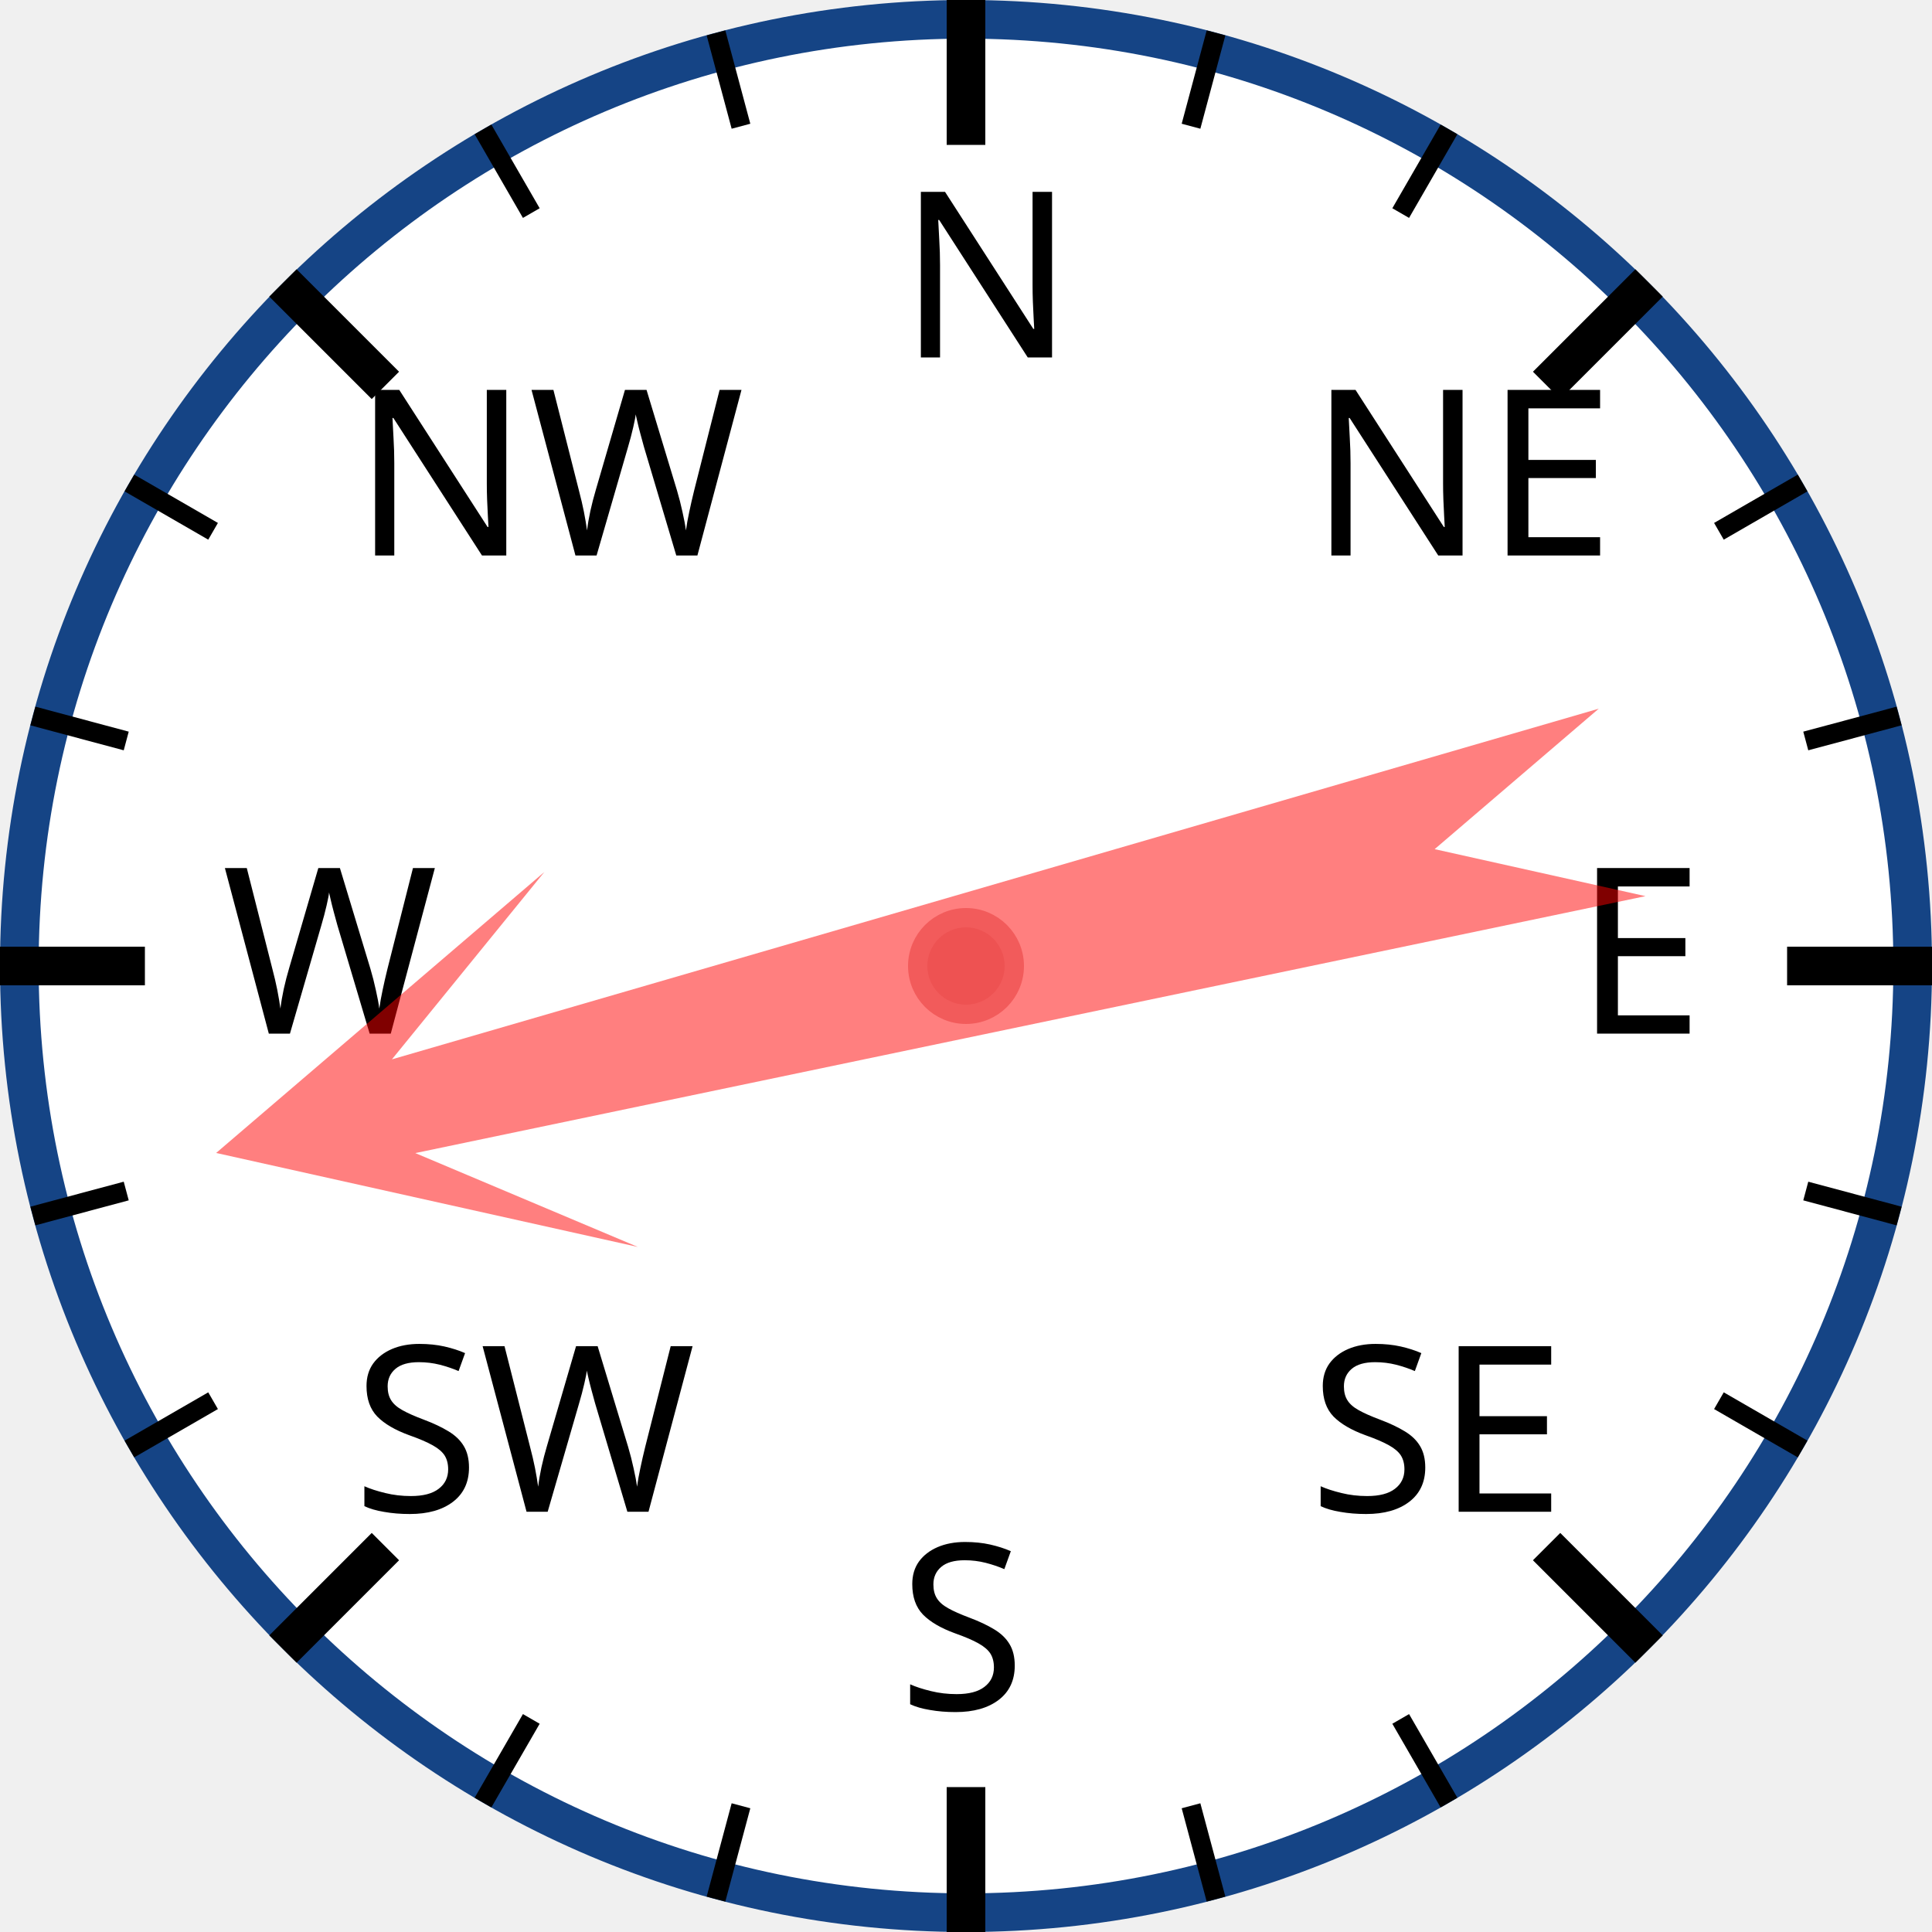
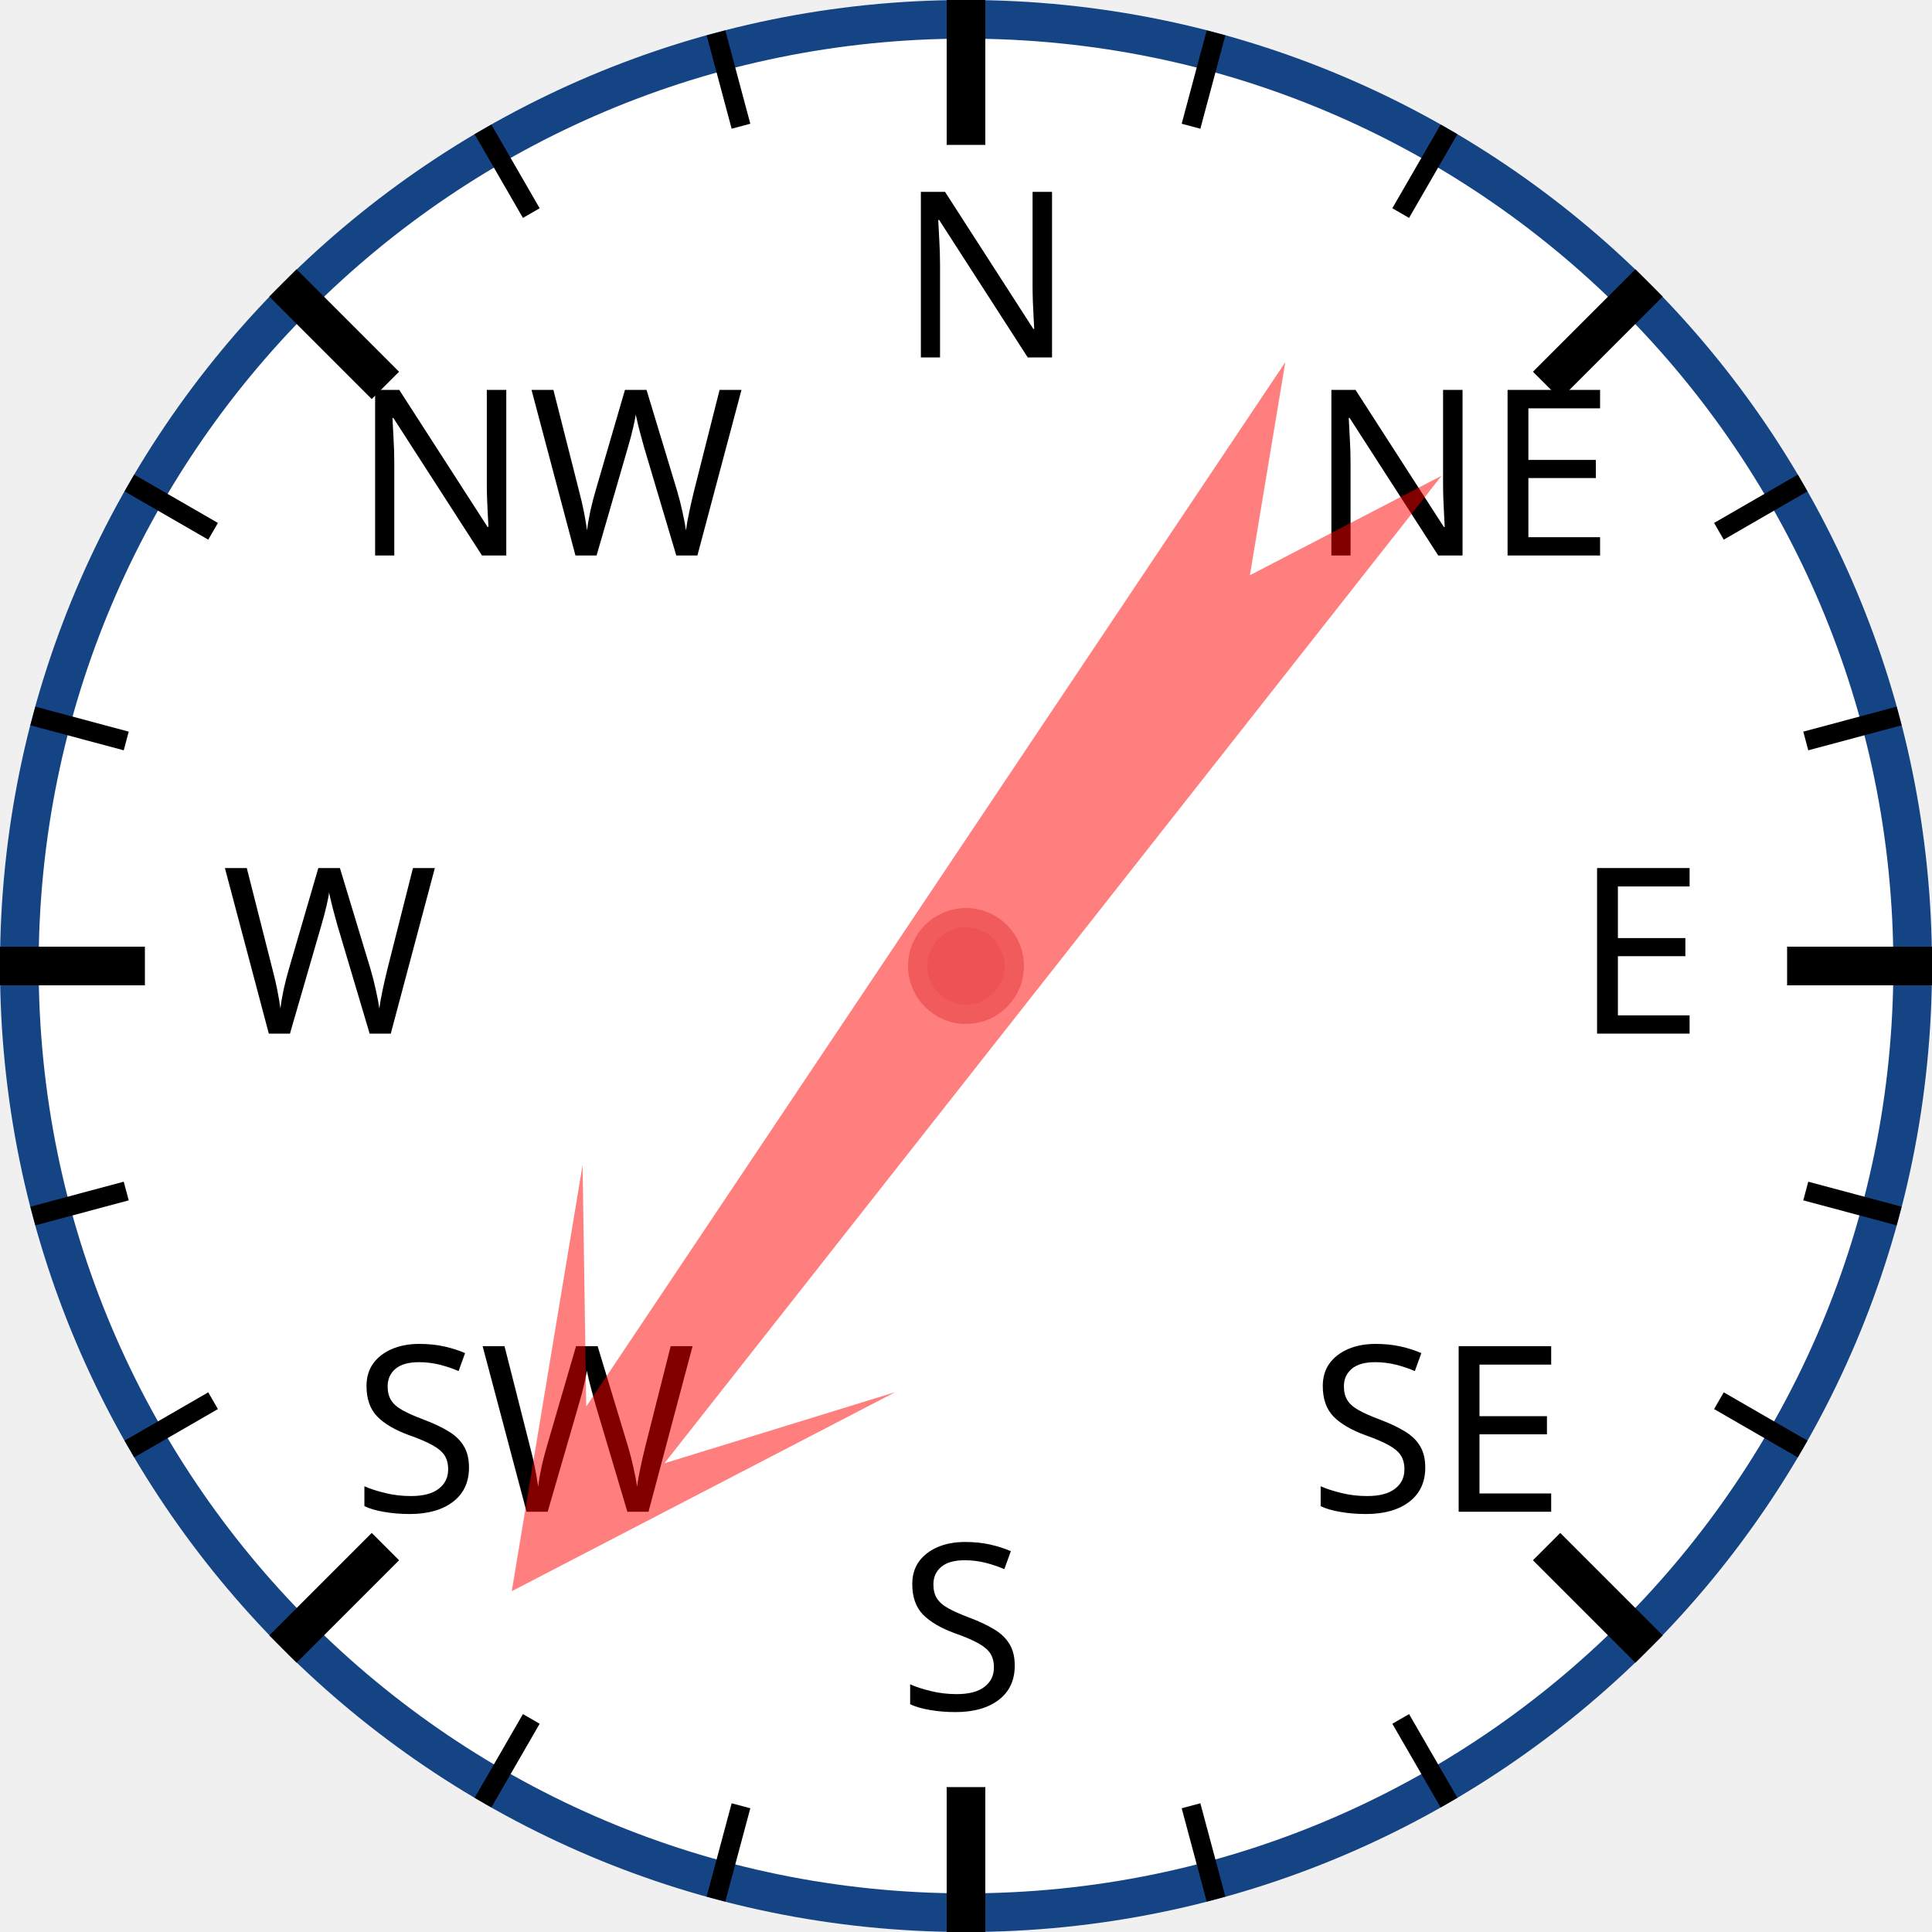
<svg xmlns="http://www.w3.org/2000/svg" width="120px" height="120px" viewBox="0 0 200 200">
  <circle cx="100" cy="100" r="98" style="fill: white; stroke: #154485; stroke-width: 4;" />
  <text x="93.0" y="37.0" style="font-family: sans-serif; font-size: 18pt;">N</text>
  <line x1="100.0" y1="0.0" x2="100.0" y2="15.0" style="stroke: black; stroke-width: 4;" />
  <line x1="74.118" y1="3.407" x2="76.706" y2="13.067" style="stroke: black; stroke-width: 2;" />
  <line x1="50" y1="13.397" x2="55" y2="22.058" style="stroke: black; stroke-width: 2;" />
  <text x="36.503" y="57.503" style="font-family: sans-serif; font-size: 18pt;">NW</text>
  <line x1="29.289" y1="29.289" x2="39.896" y2="39.896" style="stroke: black; stroke-width: 4;" />
  <line x1="13.397" y1="50" x2="22.058" y2="55" style="stroke: black; stroke-width: 2;" />
  <line x1="3.407" y1="74.118" x2="13.067" y2="76.706" style="stroke: black; stroke-width: 2;" />
  <text x="23.0" y="107.0" style="font-family: sans-serif; font-size: 18pt;">W</text>
  <line x1="0.0" y1="100.0" x2="15.0" y2="100.0" style="stroke: black; stroke-width: 4;" />
  <line x1="3.407" y1="125.882" x2="13.067" y2="123.294" style="stroke: black; stroke-width: 2;" />
  <line x1="13.397" y1="150" x2="22.058" y2="145" style="stroke: black; stroke-width: 2;" />
  <text x="36.503" y="156.497" style="font-family: sans-serif; font-size: 18pt;">SW</text>
  <line x1="29.289" y1="170.711" x2="39.896" y2="160.104" style="stroke: black; stroke-width: 4;" />
  <line x1="50" y1="186.603" x2="55" y2="177.942" style="stroke: black; stroke-width: 2;" />
  <line x1="74.118" y1="196.593" x2="76.706" y2="186.933" style="stroke: black; stroke-width: 2;" />
  <text x="93" y="177.0" style="font-family: sans-serif; font-size: 18pt;">S</text>
  <line x1="100" y1="200.0" x2="100" y2="185.0" style="stroke: black; stroke-width: 4;" />
  <line x1="125.882" y1="196.593" x2="123.294" y2="186.933" style="stroke: black; stroke-width: 2;" />
  <line x1="150.0" y1="186.603" x2="145.0" y2="177.942" style="stroke: black; stroke-width: 2;" />
  <text x="135.497" y="156.497" style="font-family: sans-serif; font-size: 18pt;">SE</text>
  <line x1="170.711" y1="170.711" x2="160.104" y2="160.104" style="stroke: black; stroke-width: 4;" />
  <line x1="186.603" y1="150" x2="177.942" y2="145" style="stroke: black; stroke-width: 2;" />
  <line x1="196.593" y1="125.882" x2="186.933" y2="123.294" style="stroke: black; stroke-width: 2;" />
  <text x="163.0" y="107" style="font-family: sans-serif; font-size: 18pt;">E</text>
  <line x1="200.0" y1="100" x2="185.0" y2="100" style="stroke: black; stroke-width: 4;" />
  <line x1="196.593" y1="74.118" x2="186.933" y2="76.706" style="stroke: black; stroke-width: 2;" />
  <line x1="186.603" y1="50" x2="177.942" y2="55" style="stroke: black; stroke-width: 2;" />
  <text x="135.497" y="57.503" style="font-family: sans-serif; font-size: 18pt;">NE</text>
  <line x1="170.711" y1="29.289" x2="160.104" y2="39.896" style="stroke: black; stroke-width: 4;" />
  <line x1="150" y1="13.397" x2="145" y2="22.058" style="stroke: black; stroke-width: 2;" />
  <line x1="125.882" y1="3.407" x2="123.294" y2="13.067" style="stroke: black; stroke-width: 2;" />
-   <polygon points="100 20 120 60 105 40 110 170 100 150 90 170 95 40 80 60" style="fill: red; fill-opacity: 0.5;" transform="rotate(256,100,100)" />
+   <polygon points="100 20 120 60 105 40 110 170 100 150 90 170 95 40 80 60" style="fill: red; fill-opacity: 0.5;" transform="rotate(216,100,100)" />
  <circle cx="100" cy="100" r="5" style="fill: #EE5252; stroke: #F25B5B; stroke-width: 2;" />
</svg>
